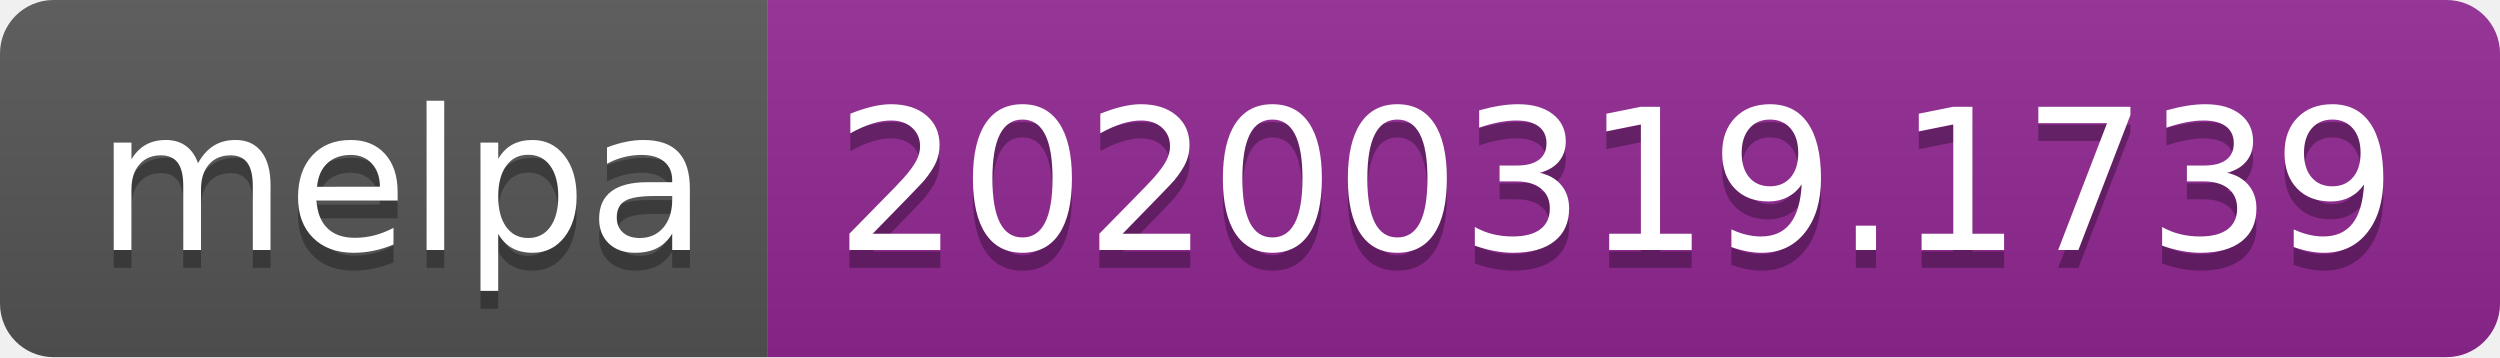
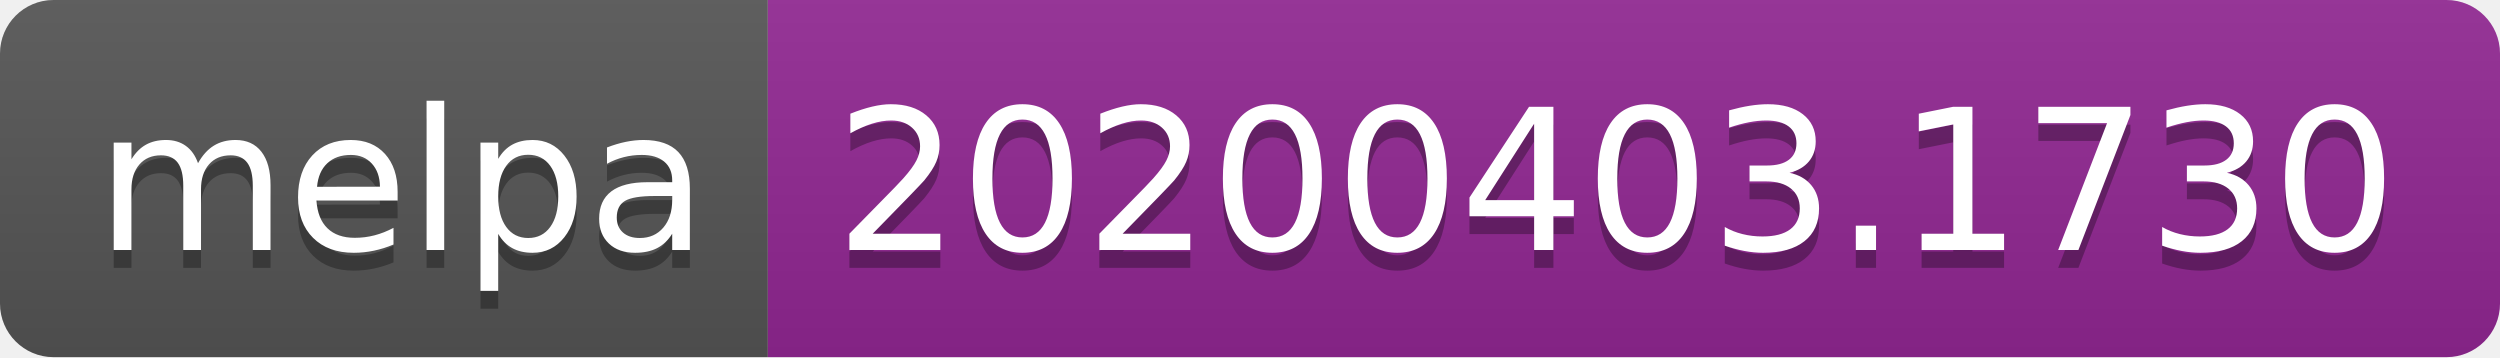
<svg xmlns="http://www.w3.org/2000/svg" width="140" height="20">
  <linearGradient id="b" x2="0" y2="100%">
    <stop offset="0" stop-color="#bbb" stop-opacity=".1" />
    <stop offset="1" stop-opacity=".1" />
  </linearGradient>
  <clipPath id="a">
    <rect width="140" height="20" rx="3" fill="#fff" />
  </clipPath>
  <g clip-path="url(#a)">
    <path fill="#555" d="M0 0h43v20H0z" />
    <path fill="#922793" d="M43 0h97v20H43z" />
    <path fill="url(#b)" d="M0 0h140v20H0z" />
  </g>
  <g fill="#fff" text-anchor="middle" font-family="DejaVu Sans,Verdana,Geneva,sans-serif" font-size="110">
    <text x="225" y="150" fill="#010101" fill-opacity=".3" transform="scale(.1)" textLength="330">melpa</text>
    <text x="225" y="140" transform="scale(.1)" textLength="330">melpa</text>
-     <text x="905" y="150" fill="#010101" fill-opacity=".3" transform="scale(.1)" textLength="870">20200319.1739</text>
-     <text x="905" y="140" transform="scale(.1)" textLength="870">20200319.1739</text>
+     <text x="905" y="150" fill="#010101" fill-opacity=".3" transform="scale(.1)" textLength="870">20200403.1730</text>
+     <text x="905" y="140" transform="scale(.1)" textLength="870">20200403.1730</text>
  </g>
</svg>
